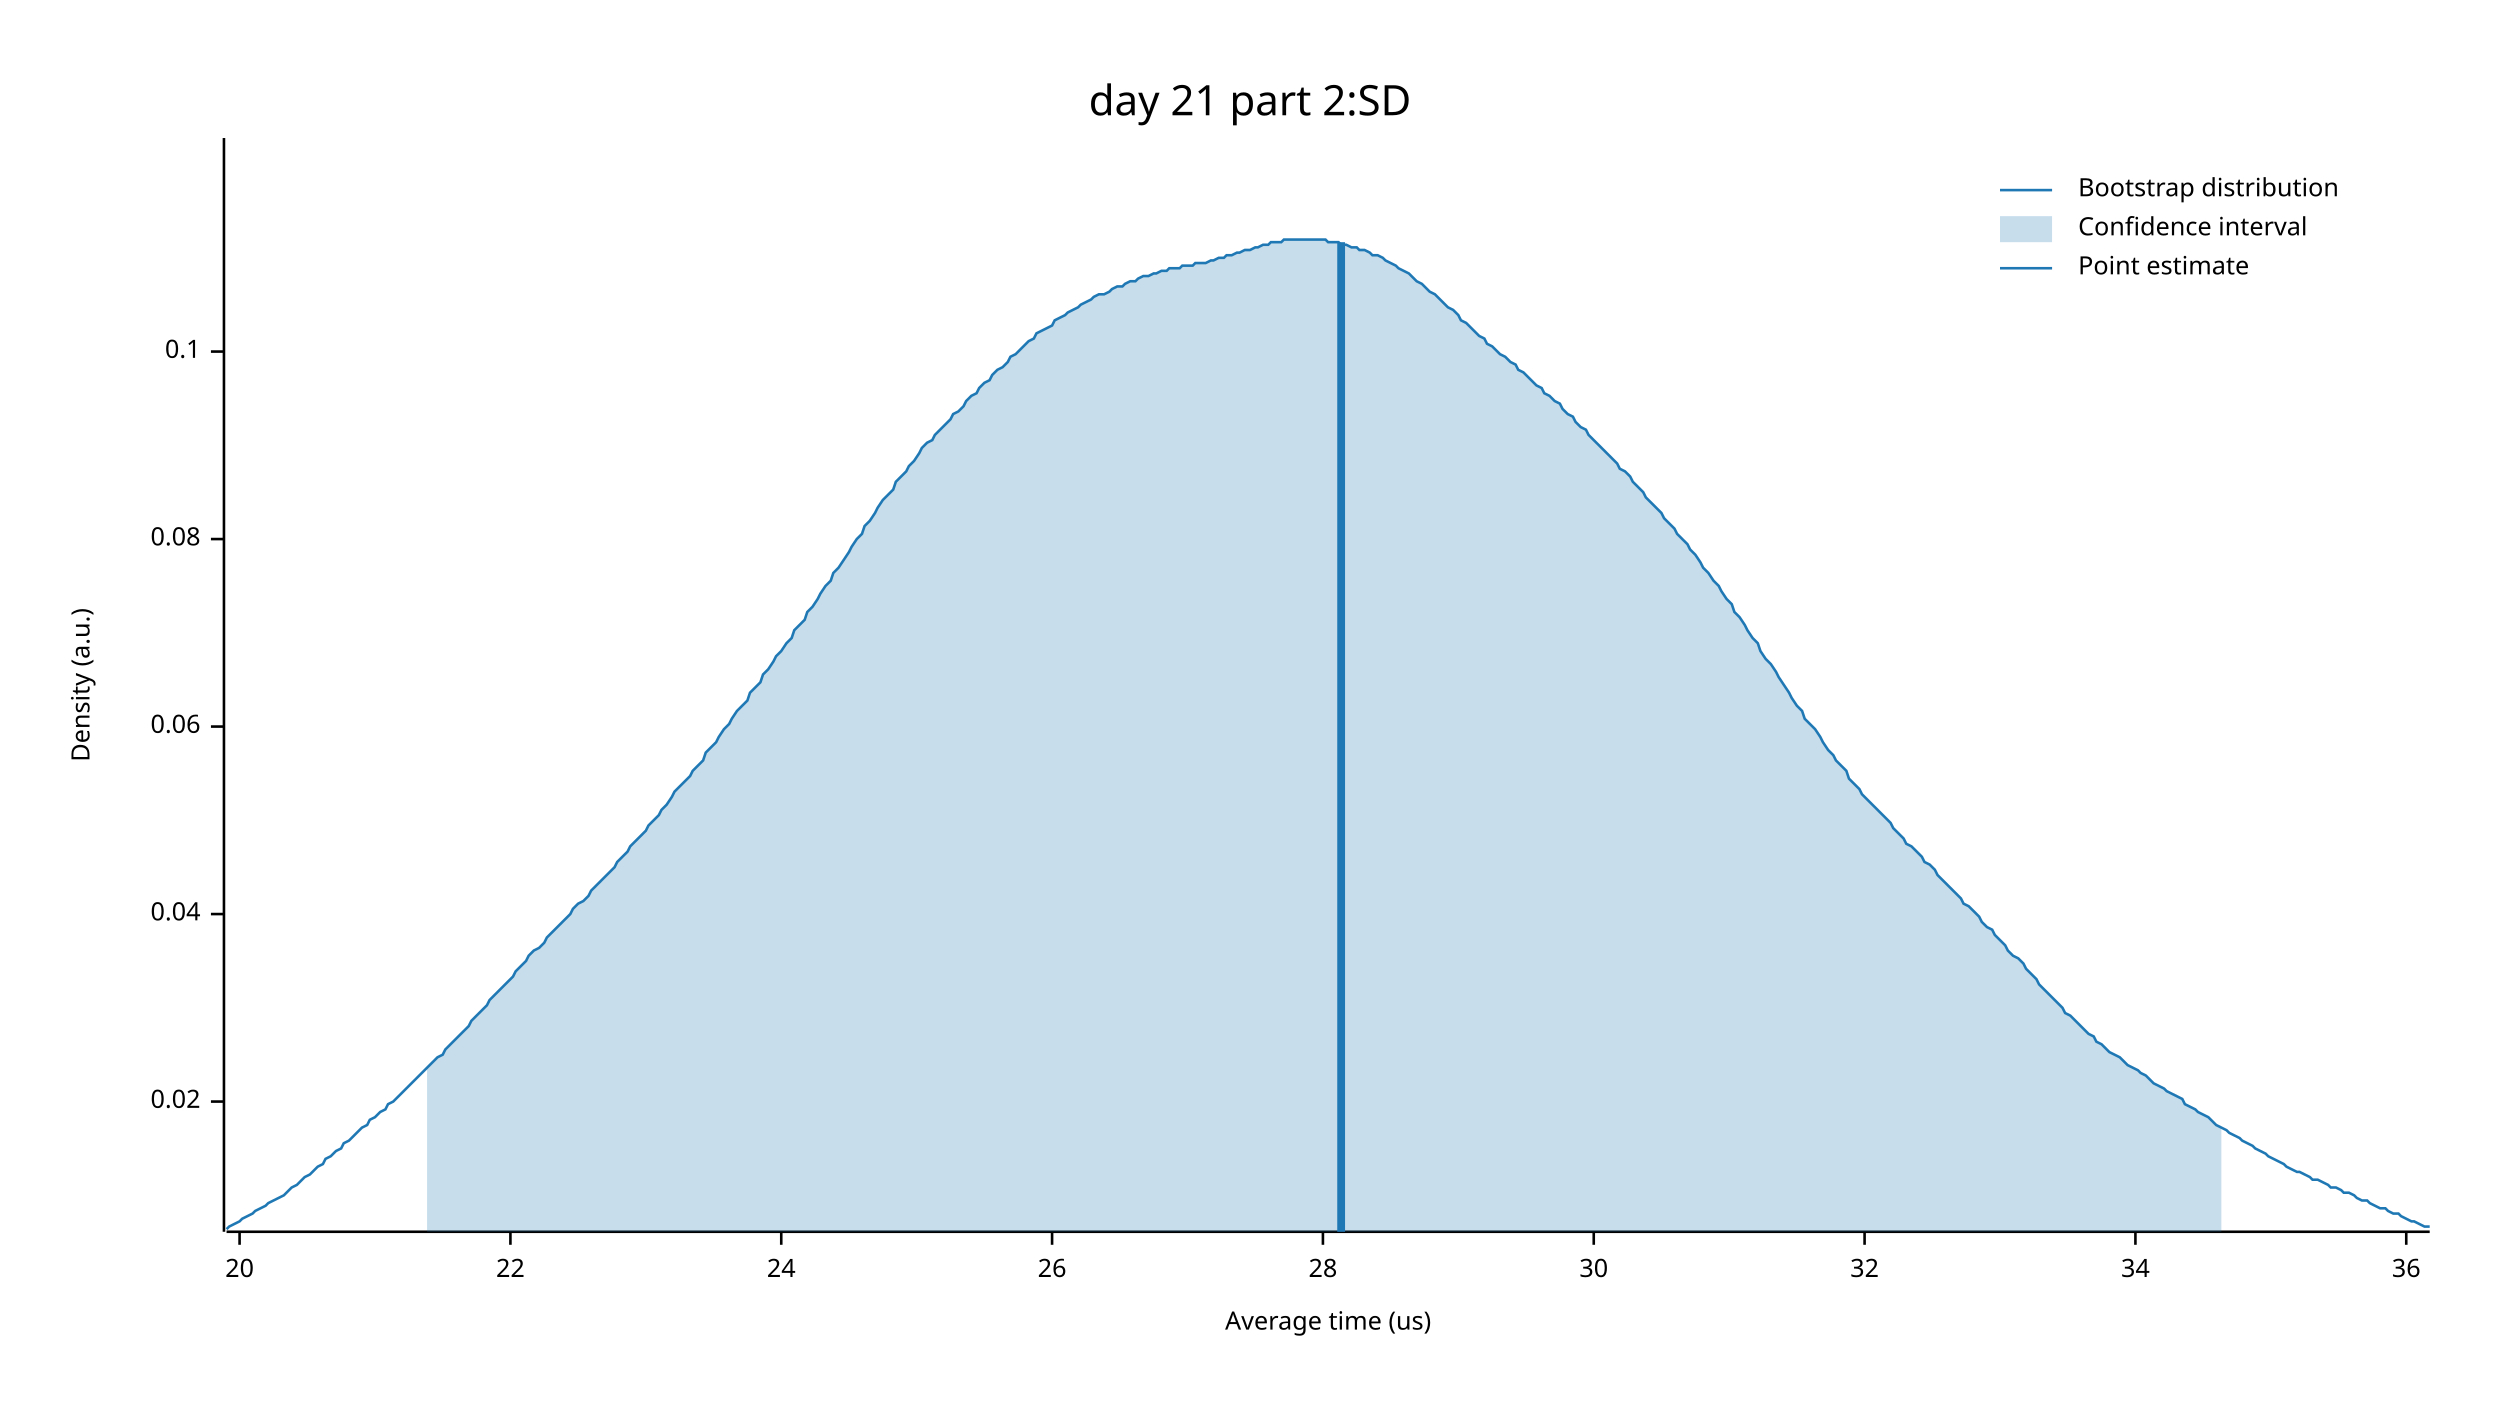
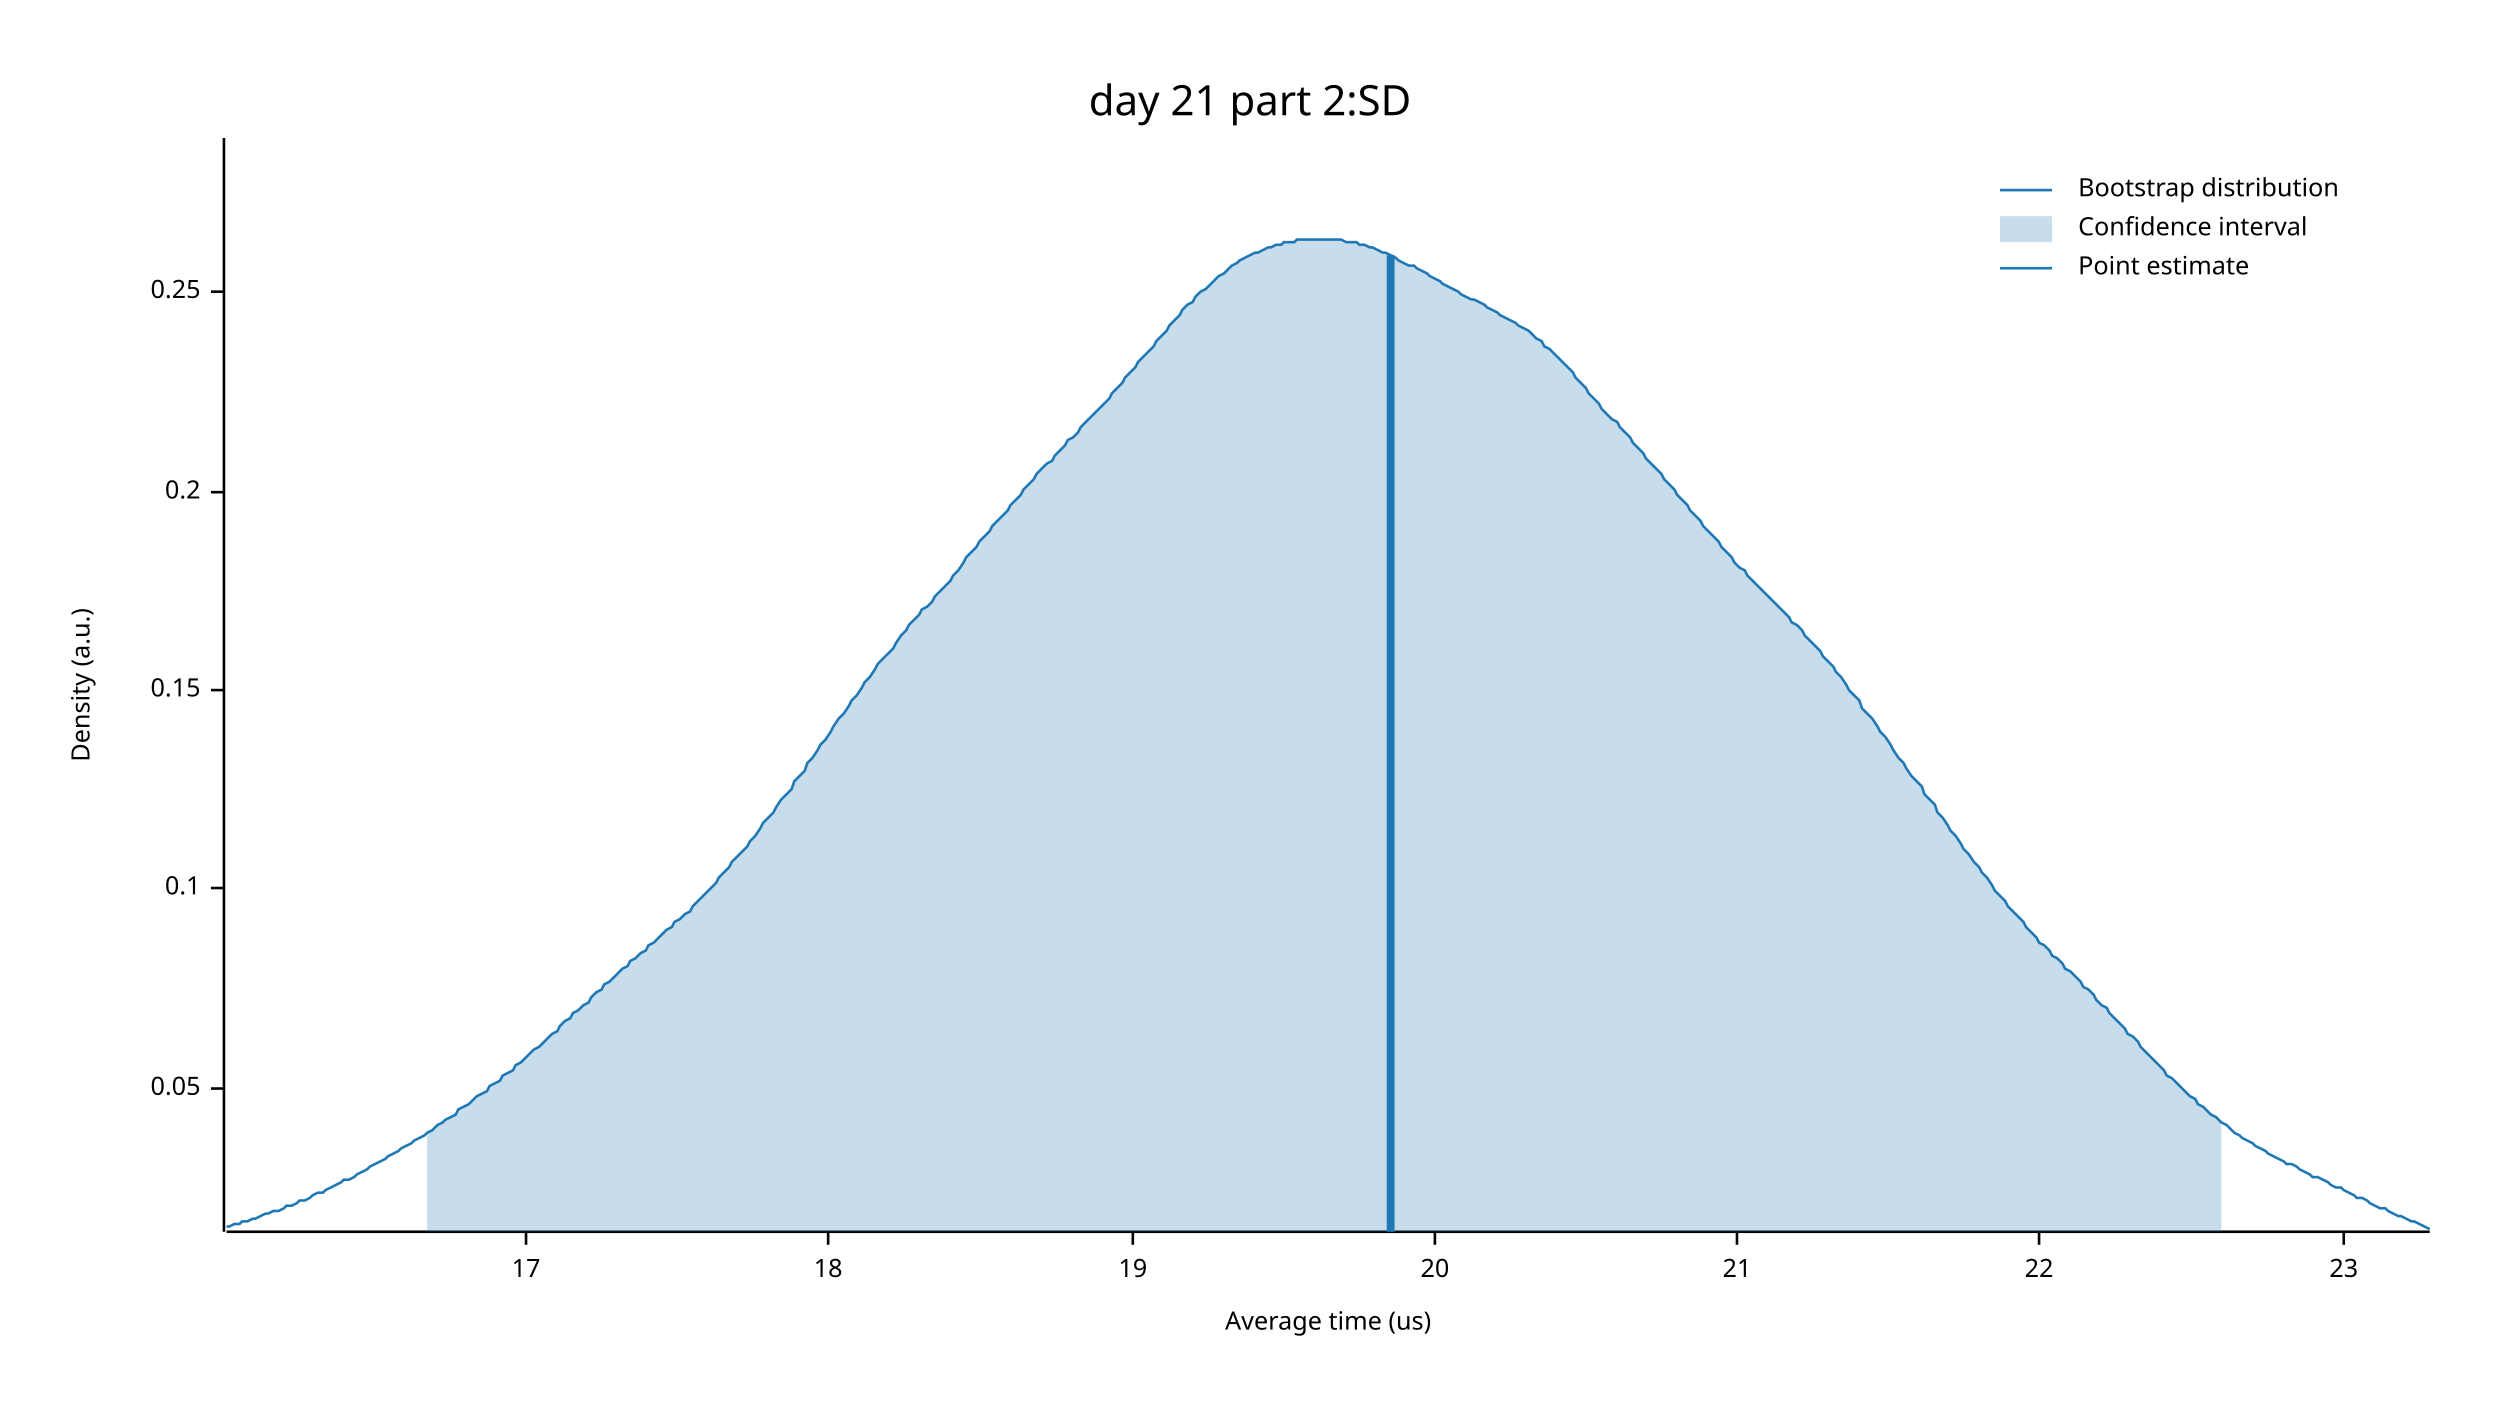
<svg xmlns="http://www.w3.org/2000/svg" width="960" height="540" viewBox="0 0 960 540">
  <text x="480" y="32" dy="0.76em" text-anchor="middle" font-family="sans-serif" font-size="16.129" opacity="1" fill="#000000">
day 21 part 2:SD
</text>
  <text x="27" y="263" dy="0.76em" text-anchor="middle" font-family="sans-serif" font-size="9.677" opacity="1" fill="#000000" transform="rotate(270, 27, 263)">
Density (a.u.)
</text>
  <text x="510" y="513" dy="-0.5ex" text-anchor="middle" font-family="sans-serif" font-size="9.677" opacity="1" fill="#000000">
Average time (us)
</text>
  <polyline fill="none" opacity="1" stroke="#000000" stroke-width="1" points="86,53 86,473 " />
-   <text x="77" y="423" dy="0.5ex" text-anchor="end" font-family="sans-serif" font-size="9.677" opacity="1" fill="#000000">
- 0.02
+   <text x="77" y="418" dy="0.5ex" text-anchor="end" font-family="sans-serif" font-size="9.677" opacity="1" fill="#000000">
+ 0.05
</text>
-   <polyline fill="none" opacity="1" stroke="#000000" stroke-width="1" points="81,423 86,423 " />
-   <text x="77" y="351" dy="0.5ex" text-anchor="end" font-family="sans-serif" font-size="9.677" opacity="1" fill="#000000">
- 0.04
- </text>
-   <polyline fill="none" opacity="1" stroke="#000000" stroke-width="1" points="81,351 86,351 " />
-   <text x="77" y="279" dy="0.5ex" text-anchor="end" font-family="sans-serif" font-size="9.677" opacity="1" fill="#000000">
- 0.06
- </text>
-   <polyline fill="none" opacity="1" stroke="#000000" stroke-width="1" points="81,279 86,279 " />
-   <text x="77" y="207" dy="0.5ex" text-anchor="end" font-family="sans-serif" font-size="9.677" opacity="1" fill="#000000">
- 0.08
- </text>
-   <polyline fill="none" opacity="1" stroke="#000000" stroke-width="1" points="81,207 86,207 " />
-   <text x="77" y="135" dy="0.5ex" text-anchor="end" font-family="sans-serif" font-size="9.677" opacity="1" fill="#000000">
+   <polyline fill="none" opacity="1" stroke="#000000" stroke-width="1" points="81,418 86,418 " />
+   <text x="77" y="341" dy="0.5ex" text-anchor="end" font-family="sans-serif" font-size="9.677" opacity="1" fill="#000000">
0.1
</text>
-   <polyline fill="none" opacity="1" stroke="#000000" stroke-width="1" points="81,135 86,135 " />
+   <polyline fill="none" opacity="1" stroke="#000000" stroke-width="1" points="81,341 86,341 " />
+   <text x="77" y="265" dy="0.5ex" text-anchor="end" font-family="sans-serif" font-size="9.677" opacity="1" fill="#000000">
+ 0.15
+ </text>
+   <polyline fill="none" opacity="1" stroke="#000000" stroke-width="1" points="81,265 86,265 " />
+   <text x="77" y="189" dy="0.5ex" text-anchor="end" font-family="sans-serif" font-size="9.677" opacity="1" fill="#000000">
+ 0.2
+ </text>
+   <polyline fill="none" opacity="1" stroke="#000000" stroke-width="1" points="81,189 86,189 " />
+   <text x="77" y="112" dy="0.5ex" text-anchor="end" font-family="sans-serif" font-size="9.677" opacity="1" fill="#000000">
+ 0.25
+ </text>
+   <polyline fill="none" opacity="1" stroke="#000000" stroke-width="1" points="81,112 86,112 " />
  <polyline fill="none" opacity="1" stroke="#000000" stroke-width="1" points="87,473 933,473 " />
-   <text x="92" y="483" dy="0.76em" text-anchor="middle" font-family="sans-serif" font-size="9.677" opacity="1" fill="#000000">
+   <text x="202" y="483" dy="0.76em" text-anchor="middle" font-family="sans-serif" font-size="9.677" opacity="1" fill="#000000">
+ 17
+ </text>
+   <polyline fill="none" opacity="1" stroke="#000000" stroke-width="1" points="202,473 202,478 " />
+   <text x="318" y="483" dy="0.76em" text-anchor="middle" font-family="sans-serif" font-size="9.677" opacity="1" fill="#000000">
+ 18
+ </text>
+   <polyline fill="none" opacity="1" stroke="#000000" stroke-width="1" points="318,473 318,478 " />
+   <text x="435" y="483" dy="0.76em" text-anchor="middle" font-family="sans-serif" font-size="9.677" opacity="1" fill="#000000">
+ 19
+ </text>
+   <polyline fill="none" opacity="1" stroke="#000000" stroke-width="1" points="435,473 435,478 " />
+   <text x="551" y="483" dy="0.76em" text-anchor="middle" font-family="sans-serif" font-size="9.677" opacity="1" fill="#000000">
20
</text>
-   <polyline fill="none" opacity="1" stroke="#000000" stroke-width="1" points="92,473 92,478 " />
-   <text x="196" y="483" dy="0.76em" text-anchor="middle" font-family="sans-serif" font-size="9.677" opacity="1" fill="#000000">
+   <polyline fill="none" opacity="1" stroke="#000000" stroke-width="1" points="551,473 551,478 " />
+   <text x="667" y="483" dy="0.76em" text-anchor="middle" font-family="sans-serif" font-size="9.677" opacity="1" fill="#000000">
+ 21
+ </text>
+   <polyline fill="none" opacity="1" stroke="#000000" stroke-width="1" points="667,473 667,478 " />
+   <text x="783" y="483" dy="0.76em" text-anchor="middle" font-family="sans-serif" font-size="9.677" opacity="1" fill="#000000">
22
</text>
-   <polyline fill="none" opacity="1" stroke="#000000" stroke-width="1" points="196,473 196,478 " />
-   <text x="300" y="483" dy="0.76em" text-anchor="middle" font-family="sans-serif" font-size="9.677" opacity="1" fill="#000000">
- 24
+   <polyline fill="none" opacity="1" stroke="#000000" stroke-width="1" points="783,473 783,478 " />
+   <text x="900" y="483" dy="0.76em" text-anchor="middle" font-family="sans-serif" font-size="9.677" opacity="1" fill="#000000">
+ 23
</text>
-   <polyline fill="none" opacity="1" stroke="#000000" stroke-width="1" points="300,473 300,478 " />
-   <text x="404" y="483" dy="0.76em" text-anchor="middle" font-family="sans-serif" font-size="9.677" opacity="1" fill="#000000">
- 26
- </text>
-   <polyline fill="none" opacity="1" stroke="#000000" stroke-width="1" points="404,473 404,478 " />
-   <text x="508" y="483" dy="0.76em" text-anchor="middle" font-family="sans-serif" font-size="9.677" opacity="1" fill="#000000">
- 28
- </text>
-   <polyline fill="none" opacity="1" stroke="#000000" stroke-width="1" points="508,473 508,478 " />
-   <text x="612" y="483" dy="0.76em" text-anchor="middle" font-family="sans-serif" font-size="9.677" opacity="1" fill="#000000">
- 30
- </text>
-   <polyline fill="none" opacity="1" stroke="#000000" stroke-width="1" points="612,473 612,478 " />
-   <text x="716" y="483" dy="0.76em" text-anchor="middle" font-family="sans-serif" font-size="9.677" opacity="1" fill="#000000">
- 32
- </text>
-   <polyline fill="none" opacity="1" stroke="#000000" stroke-width="1" points="716,473 716,478 " />
-   <text x="820" y="483" dy="0.76em" text-anchor="middle" font-family="sans-serif" font-size="9.677" opacity="1" fill="#000000">
- 34
- </text>
-   <polyline fill="none" opacity="1" stroke="#000000" stroke-width="1" points="820,473 820,478 " />
-   <text x="924" y="483" dy="0.76em" text-anchor="middle" font-family="sans-serif" font-size="9.677" opacity="1" fill="#000000">
- 36
- </text>
-   <polyline fill="none" opacity="1" stroke="#000000" stroke-width="1" points="924,473 924,478 " />
-   <polyline fill="none" opacity="1" stroke="#1F78B4" stroke-width="1" points="87,472 88,471 90,470 92,469 93,468 95,467 97,466 98,465 100,464 102,463 103,462 105,461 107,460 109,459 110,458 112,456 114,455 115,454 117,452 119,451 120,450 122,448 124,447 125,445 127,444 129,442 131,441 132,439 134,438 136,436 137,435 139,433 141,432 142,430 144,429 146,427 148,426 149,424 151,423 153,421 154,420 156,418 158,416 159,415 161,413 163,411 164,410 166,408 168,406 170,405 171,403 173,401 175,399 176,398 178,396 180,394 181,392 183,390 185,388 187,386 188,384 190,382 192,380 193,379 195,377 197,375 198,373 200,371 202,369 203,367 205,365 207,364 209,362 210,360 212,358 214,356 215,355 217,353 219,351 220,349 222,347 224,346 226,344 227,342 229,340 231,338 232,337 234,335 236,333 237,331 239,329 241,327 242,325 244,323 246,321 248,319 249,317 251,315 253,313 254,311 256,309 258,306 259,304 261,302 263,300 265,298 266,296 268,294 270,292 271,289 273,287 275,285 276,283 278,280 280,278 281,276 283,273 285,271 287,269 288,266 290,264 292,262 293,259 295,257 297,254 298,252 300,250 302,247 304,245 305,242 307,240 309,238 310,235 312,233 314,230 315,228 317,225 319,223 320,220 322,218 324,215 326,212 327,210 329,207 331,205 332,202 334,200 336,197 337,195 339,192 341,190 343,188 344,185 346,183 348,181 349,179 351,177 353,174 354,172 356,170 358,169 359,167 361,165 363,163 365,161 366,159 368,158 370,156 371,154 373,152 375,151 376,149 378,147 380,146 381,144 383,142 385,141 387,139 388,137 390,136 392,134 393,133 395,131 397,130 398,128 400,127 402,126 404,125 405,123 407,122 409,121 410,120 412,119 414,118 415,117 417,116 419,115 420,114 422,113 424,113 426,112 427,111 429,110 431,110 432,109 434,108 436,108 437,107 439,106 441,106 443,105 444,105 446,104 448,104 449,103 451,103 453,103 454,102 456,102 458,102 459,101 461,101 463,101 465,100 466,100 468,99 470,99 471,98 473,98 475,97 476,97 478,96 480,96 482,95 483,95 485,94 487,94 488,93 490,93 492,93 493,92 495,92 497,92 498,92 500,92 502,92 504,92 505,92 507,92 509,92 510,93 512,93 514,93 515,94 517,94 519,95 521,95 522,96 524,96 526,97 527,98 529,98 531,99 532,100 534,101 536,102 537,103 539,104 541,105 543,107 544,108 546,109 548,111 549,112 551,113 553,115 554,116 556,118 558,119 560,121 561,123 563,124 565,126 566,127 568,129 570,130 571,132 573,133 575,135 576,136 578,137 580,139 582,140 583,142 585,143 587,145 588,146 590,148 592,149 593,151 595,152 597,154 599,155 600,157 602,159 604,160 605,162 607,164 609,165 610,167 612,169 614,171 615,172 617,174 619,176 621,178 622,180 624,181 626,183 627,185 629,187 631,189 632,191 634,193 636,195 638,197 639,199 641,201 643,203 644,205 646,207 648,209 649,211 651,213 653,216 654,218 656,220 658,223 660,225 661,227 663,230 665,232 666,235 668,237 670,240 671,242 673,245 675,247 676,250 678,253 680,255 682,258 683,260 685,263 687,266 688,268 690,271 692,273 693,276 695,278 697,280 699,283 700,285 702,288 704,290 705,292 707,294 709,296 710,299 712,301 714,303 715,305 717,307 719,309 721,311 722,312 724,314 726,316 727,318 729,320 731,322 732,324 734,325 736,327 738,329 739,331 741,332 743,334 744,336 746,338 748,340 749,341 751,343 753,345 754,347 756,348 758,350 760,352 761,354 763,356 765,357 766,359 768,361 770,363 771,365 773,367 775,368 777,370 778,372 780,374 782,376 783,378 785,380 787,382 788,383 790,385 792,387 793,389 795,390 797,392 799,394 800,395 802,397 804,398 805,400 807,401 809,403 810,404 812,405 814,406 816,408 817,409 819,410 821,411 822,412 824,413 826,415 827,416 829,417 831,418 832,419 834,420 836,421 838,422 839,424 841,425 843,426 844,427 846,428 848,429 849,430 851,432 853,433 855,434 856,435 858,436 860,437 861,438 863,439 865,440 866,441 868,442 870,443 871,444 873,445 875,446 877,447 878,448 880,449 882,450 883,450 885,451 887,452 888,453 890,453 892,454 894,455 895,456 897,456 899,457 900,458 902,458 904,459 905,460 907,461 909,461 910,462 912,463 914,464 916,464 917,465 919,466 921,466 922,467 924,468 926,469 927,469 929,470 931,471 933,471 " />
-   <polygon opacity="0.25" fill="#1F78B4" points="164,410 166,408 168,406 170,405 171,403 173,401 175,399 176,398 178,396 180,394 181,392 183,390 185,388 187,386 188,384 190,382 192,380 193,379 195,377 197,375 198,373 200,371 202,369 203,367 205,365 207,364 209,362 210,360 212,358 214,356 215,355 217,353 219,351 220,349 222,347 224,346 226,344 227,342 229,340 231,338 232,337 234,335 236,333 237,331 239,329 241,327 242,325 244,323 246,321 248,319 249,317 251,315 253,313 254,311 256,309 258,306 259,304 261,302 263,300 265,298 266,296 268,294 270,292 271,289 273,287 275,285 276,283 278,280 280,278 281,276 283,273 285,271 287,269 288,266 290,264 292,262 293,259 295,257 297,254 298,252 300,250 302,247 304,245 305,242 307,240 309,238 310,235 312,233 314,230 315,228 317,225 319,223 320,220 322,218 324,215 326,212 327,210 329,207 331,205 332,202 334,200 336,197 337,195 339,192 341,190 343,188 344,185 346,183 348,181 349,179 351,177 353,174 354,172 356,170 358,169 359,167 361,165 363,163 365,161 366,159 368,158 370,156 371,154 373,152 375,151 376,149 378,147 380,146 381,144 383,142 385,141 387,139 388,137 390,136 392,134 393,133 395,131 397,130 398,128 400,127 402,126 404,125 405,123 407,122 409,121 410,120 412,119 414,118 415,117 417,116 419,115 420,114 422,113 424,113 426,112 427,111 429,110 431,110 432,109 434,108 436,108 437,107 439,106 441,106 443,105 444,105 446,104 448,104 449,103 451,103 453,103 454,102 456,102 458,102 459,101 461,101 463,101 465,100 466,100 468,99 470,99 471,98 473,98 475,97 476,97 478,96 480,96 482,95 483,95 485,94 487,94 488,93 490,93 492,93 493,92 495,92 497,92 498,92 500,92 502,92 504,92 505,92 507,92 509,92 510,93 512,93 514,93 515,94 517,94 519,95 521,95 522,96 524,96 526,97 527,98 529,98 531,99 532,100 534,101 536,102 537,103 539,104 541,105 543,107 544,108 546,109 548,111 549,112 551,113 553,115 554,116 556,118 558,119 560,121 561,123 563,124 565,126 566,127 568,129 570,130 571,132 573,133 575,135 576,136 578,137 580,139 582,140 583,142 585,143 587,145 588,146 590,148 592,149 593,151 595,152 597,154 599,155 600,157 602,159 604,160 605,162 607,164 609,165 610,167 612,169 614,171 615,172 617,174 619,176 621,178 622,180 624,181 626,183 627,185 629,187 631,189 632,191 634,193 636,195 638,197 639,199 641,201 643,203 644,205 646,207 648,209 649,211 651,213 653,216 654,218 656,220 658,223 660,225 661,227 663,230 665,232 666,235 668,237 670,240 671,242 673,245 675,247 676,250 678,253 680,255 682,258 683,260 685,263 687,266 688,268 690,271 692,273 693,276 695,278 697,280 699,283 700,285 702,288 704,290 705,292 707,294 709,296 710,299 712,301 714,303 715,305 717,307 719,309 721,311 722,312 724,314 726,316 727,318 729,320 731,322 732,324 734,325 736,327 738,329 739,331 741,332 743,334 744,336 746,338 748,340 749,341 751,343 753,345 754,347 756,348 758,350 760,352 761,354 763,356 765,357 766,359 768,361 770,363 771,365 773,367 775,368 777,370 778,372 780,374 782,376 783,378 785,380 787,382 788,383 790,385 792,387 793,389 795,390 797,392 799,394 800,395 802,397 804,398 805,400 807,401 809,403 810,404 812,405 814,406 816,408 817,409 819,410 821,411 822,412 824,413 826,415 827,416 829,417 831,418 832,419 834,420 836,421 838,422 839,424 841,425 843,426 844,427 846,428 848,429 849,430 851,432 853,433 853,473 164,473 " />
-   <polyline fill="none" opacity="1" stroke="#1F78B4" stroke-width="3" points="515,473 515,93 " />
+   <polyline fill="none" opacity="1" stroke="#000000" stroke-width="1" points="900,473 900,478 " />
+   <polyline fill="none" opacity="1" stroke="#1F78B4" stroke-width="1" points="87,471 88,471 90,470 92,470 93,469 95,469 97,468 98,468 100,467 102,466 103,466 105,465 107,465 109,464 110,463 112,463 114,462 115,461 117,461 119,460 120,459 122,458 124,458 125,457 127,456 129,455 131,454 132,453 134,453 136,452 137,451 139,450 141,449 142,448 144,447 146,446 148,445 149,444 151,443 153,442 154,441 156,440 158,439 159,438 161,437 163,436 164,435 166,434 168,432 170,431 171,430 173,429 175,428 176,426 178,425 180,424 181,423 183,421 185,420 187,419 188,417 190,416 192,415 193,413 195,412 197,411 198,409 200,408 202,406 203,405 205,403 207,402 209,400 210,399 212,397 214,396 215,394 217,392 219,391 220,389 222,388 224,386 226,385 227,383 229,381 231,380 232,378 234,377 236,375 237,374 239,372 241,371 242,369 244,368 246,366 248,365 249,363 251,362 253,360 254,359 256,357 258,356 259,354 261,353 263,351 265,350 266,348 268,346 270,344 271,343 273,341 275,339 276,337 278,335 280,333 281,331 283,329 285,327 287,325 288,323 290,321 292,318 293,316 295,314 297,312 298,310 300,307 302,305 304,303 305,300 307,298 309,296 310,293 312,291 314,288 315,286 317,284 319,281 320,279 322,276 324,274 326,271 327,269 329,267 331,264 332,262 334,260 336,257 337,255 339,253 341,251 343,249 344,247 346,244 348,242 349,240 351,238 353,236 354,234 356,233 358,231 359,229 361,227 363,225 365,223 366,221 368,219 370,216 371,214 373,212 375,210 376,208 378,206 380,204 381,202 383,200 385,198 387,196 388,194 390,192 392,190 393,188 395,186 397,184 398,182 400,180 402,178 404,177 405,175 407,173 409,171 410,169 412,168 414,166 415,164 417,162 419,160 420,159 422,157 424,155 426,153 427,151 429,149 431,147 432,145 434,143 436,141 437,139 439,137 441,135 443,133 444,131 446,129 448,127 449,125 451,123 453,121 454,119 456,117 458,116 459,114 461,112 463,111 465,109 466,108 468,106 470,105 471,104 473,102 475,101 476,100 478,99 480,98 482,97 483,97 485,96 487,95 488,95 490,94 492,94 493,93 495,93 497,93 498,92 500,92 502,92 504,92 505,92 507,92 509,92 510,92 512,92 514,92 515,92 517,93 519,93 521,93 522,94 524,94 526,95 527,95 529,96 531,97 532,97 534,98 536,99 537,100 539,101 541,102 543,102 544,103 546,104 548,105 549,106 551,107 553,108 554,109 556,110 558,111 560,112 561,113 563,114 565,115 566,115 568,116 570,117 571,118 573,119 575,120 576,121 578,122 580,123 582,124 583,125 585,126 587,127 588,128 590,130 592,131 593,133 595,134 597,136 599,138 600,139 602,141 604,143 605,145 607,147 609,149 610,151 612,153 614,155 615,157 617,159 619,161 621,162 622,164 624,166 626,168 627,170 629,172 631,174 632,176 634,178 636,180 638,182 639,184 641,186 643,188 644,190 646,192 648,194 649,196 651,198 653,200 654,202 656,204 658,206 660,208 661,210 663,212 665,214 666,216 668,218 670,219 671,221 673,223 675,225 676,226 678,228 680,230 682,232 683,233 685,235 687,237 688,239 690,240 692,242 693,244 695,246 697,248 699,250 700,252 702,254 704,256 705,258 707,260 709,263 710,265 712,267 714,269 715,272 717,274 719,276 721,279 722,281 724,283 726,286 727,288 729,291 731,293 732,295 734,298 736,300 738,302 739,305 741,307 743,309 744,312 746,314 748,317 749,319 751,321 753,324 754,326 756,328 758,331 760,333 761,335 763,337 765,340 766,342 768,344 770,346 771,348 773,350 775,352 777,354 778,356 780,358 782,360 783,362 785,363 787,365 788,367 790,368 792,370 793,372 795,373 797,375 799,377 800,379 802,380 804,382 805,384 807,386 809,387 810,389 812,391 814,393 816,395 817,397 819,398 821,400 822,402 824,404 826,406 827,407 829,409 831,411 832,413 834,414 836,416 838,418 839,419 841,421 843,422 844,424 846,425 848,427 849,428 851,429 853,431 855,432 856,433 858,435 860,436 861,437 863,438 865,439 866,440 868,441 870,442 871,443 873,444 875,445 877,446 878,447 880,447 882,448 883,449 885,450 887,451 888,452 890,452 892,453 894,454 895,455 897,456 899,456 900,457 902,458 904,459 905,460 907,460 909,461 910,462 912,463 914,464 916,464 917,465 919,466 921,467 922,467 924,468 926,469 927,469 929,470 931,471 933,472 " />
+   <polygon opacity="0.25" fill="#1F78B4" points="164,435 166,434 168,432 170,431 171,430 173,429 175,428 176,426 178,425 180,424 181,423 183,421 185,420 187,419 188,417 190,416 192,415 193,413 195,412 197,411 198,409 200,408 202,406 203,405 205,403 207,402 209,400 210,399 212,397 214,396 215,394 217,392 219,391 220,389 222,388 224,386 226,385 227,383 229,381 231,380 232,378 234,377 236,375 237,374 239,372 241,371 242,369 244,368 246,366 248,365 249,363 251,362 253,360 254,359 256,357 258,356 259,354 261,353 263,351 265,350 266,348 268,346 270,344 271,343 273,341 275,339 276,337 278,335 280,333 281,331 283,329 285,327 287,325 288,323 290,321 292,318 293,316 295,314 297,312 298,310 300,307 302,305 304,303 305,300 307,298 309,296 310,293 312,291 314,288 315,286 317,284 319,281 320,279 322,276 324,274 326,271 327,269 329,267 331,264 332,262 334,260 336,257 337,255 339,253 341,251 343,249 344,247 346,244 348,242 349,240 351,238 353,236 354,234 356,233 358,231 359,229 361,227 363,225 365,223 366,221 368,219 370,216 371,214 373,212 375,210 376,208 378,206 380,204 381,202 383,200 385,198 387,196 388,194 390,192 392,190 393,188 395,186 397,184 398,182 400,180 402,178 404,177 405,175 407,173 409,171 410,169 412,168 414,166 415,164 417,162 419,160 420,159 422,157 424,155 426,153 427,151 429,149 431,147 432,145 434,143 436,141 437,139 439,137 441,135 443,133 444,131 446,129 448,127 449,125 451,123 453,121 454,119 456,117 458,116 459,114 461,112 463,111 465,109 466,108 468,106 470,105 471,104 473,102 475,101 476,100 478,99 480,98 482,97 483,97 485,96 487,95 488,95 490,94 492,94 493,93 495,93 497,93 498,92 500,92 502,92 504,92 505,92 507,92 509,92 510,92 512,92 514,92 515,92 517,93 519,93 521,93 522,94 524,94 526,95 527,95 529,96 531,97 532,97 534,98 536,99 537,100 539,101 541,102 543,102 544,103 546,104 548,105 549,106 551,107 553,108 554,109 556,110 558,111 560,112 561,113 563,114 565,115 566,115 568,116 570,117 571,118 573,119 575,120 576,121 578,122 580,123 582,124 583,125 585,126 587,127 588,128 590,130 592,131 593,133 595,134 597,136 599,138 600,139 602,141 604,143 605,145 607,147 609,149 610,151 612,153 614,155 615,157 617,159 619,161 621,162 622,164 624,166 626,168 627,170 629,172 631,174 632,176 634,178 636,180 638,182 639,184 641,186 643,188 644,190 646,192 648,194 649,196 651,198 653,200 654,202 656,204 658,206 660,208 661,210 663,212 665,214 666,216 668,218 670,219 671,221 673,223 675,225 676,226 678,228 680,230 682,232 683,233 685,235 687,237 688,239 690,240 692,242 693,244 695,246 697,248 699,250 700,252 702,254 704,256 705,258 707,260 709,263 710,265 712,267 714,269 715,272 717,274 719,276 721,279 722,281 724,283 726,286 727,288 729,291 731,293 732,295 734,298 736,300 738,302 739,305 741,307 743,309 744,312 746,314 748,317 749,319 751,321 753,324 754,326 756,328 758,331 760,333 761,335 763,337 765,340 766,342 768,344 770,346 771,348 773,350 775,352 777,354 778,356 780,358 782,360 783,362 785,363 787,365 788,367 790,368 792,370 793,372 795,373 797,375 799,377 800,379 802,380 804,382 805,384 807,386 809,387 810,389 812,391 814,393 816,395 817,397 819,398 821,400 822,402 824,404 826,406 827,407 829,409 831,411 832,413 834,414 836,416 838,418 839,419 841,421 843,422 844,424 846,425 848,427 849,428 851,429 853,431 853,473 164,473 " />
+   <polyline fill="none" opacity="1" stroke="#1F78B4" stroke-width="3" points="534,473 534,98 " />
  <text x="798" y="68" dy="0.76em" text-anchor="start" font-family="sans-serif" font-size="9.677" opacity="1" fill="#000000">
Bootstrap distribution
</text>
  <text x="798" y="83" dy="0.76em" text-anchor="start" font-family="sans-serif" font-size="9.677" opacity="1" fill="#000000">
Confidence interval
</text>
  <text x="798" y="98" dy="0.76em" text-anchor="start" font-family="sans-serif" font-size="9.677" opacity="1" fill="#000000">
Point estimate
</text>
  <polyline fill="none" opacity="1" stroke="#1F78B4" stroke-width="1" points="768,73 788,73 " />
  <rect x="768" y="83" width="20" height="10" opacity="0.25" fill="#1F78B4" stroke="none" />
  <polyline fill="none" opacity="1" stroke="#1F78B4" stroke-width="1" points="768,103 788,103 " />
</svg>
